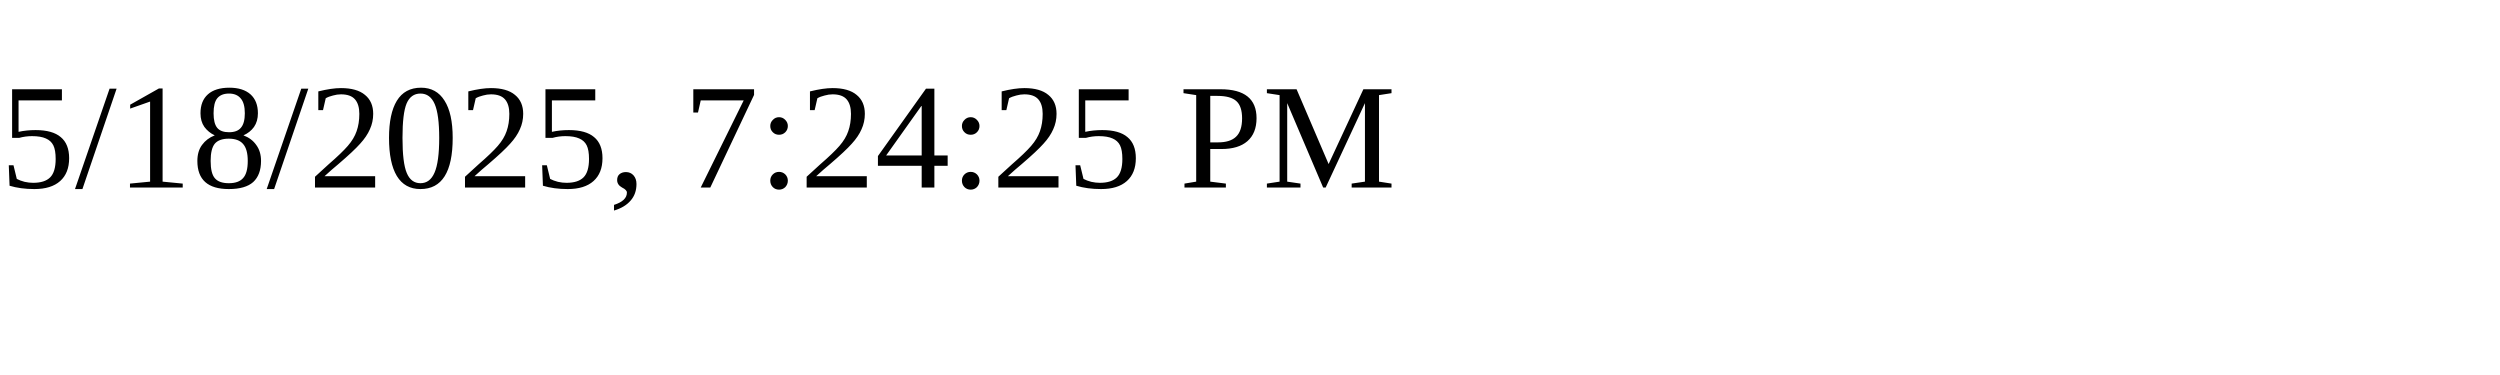
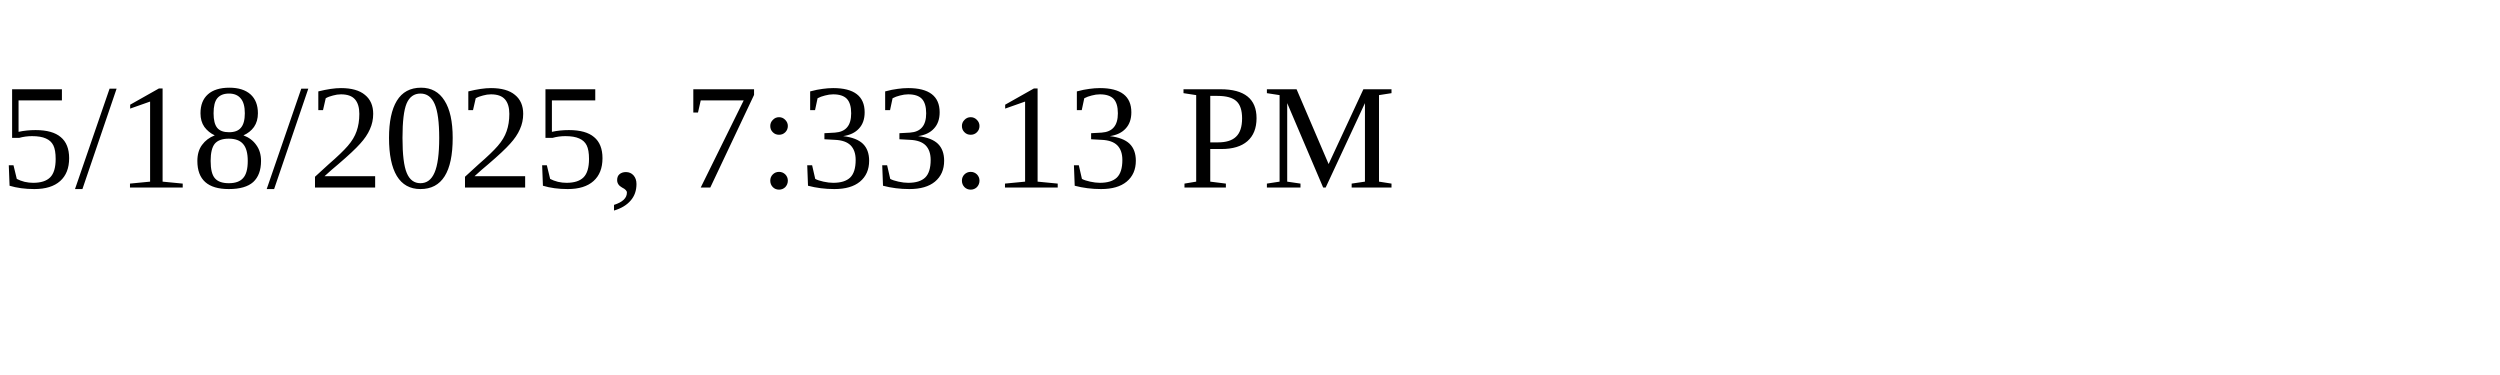
<svg xmlns="http://www.w3.org/2000/svg" height="30" width="200">
-   <text x="0" y="15">5/18/2025, 7:24:25 PM</text>
+   <text x="0" y="15">5/18/2025, 7:33:13 PM</text>
</svg>
